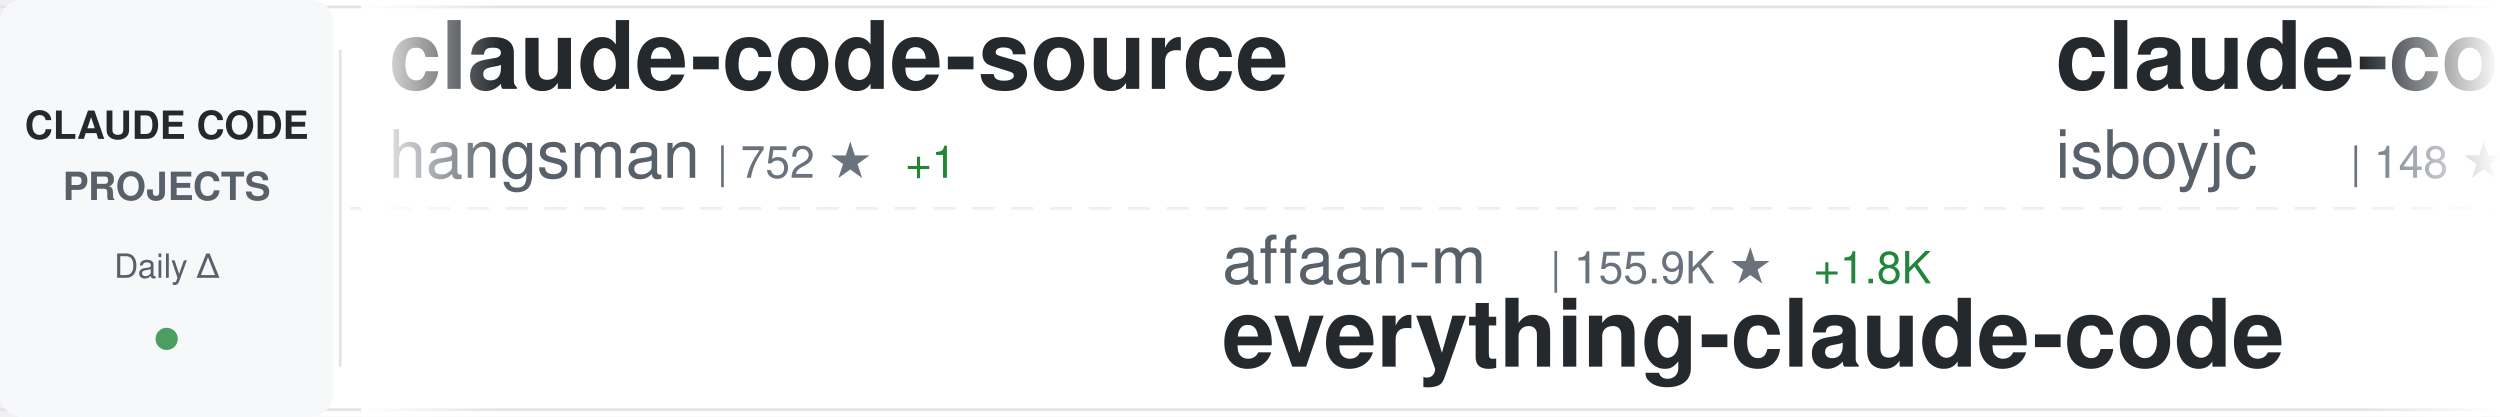
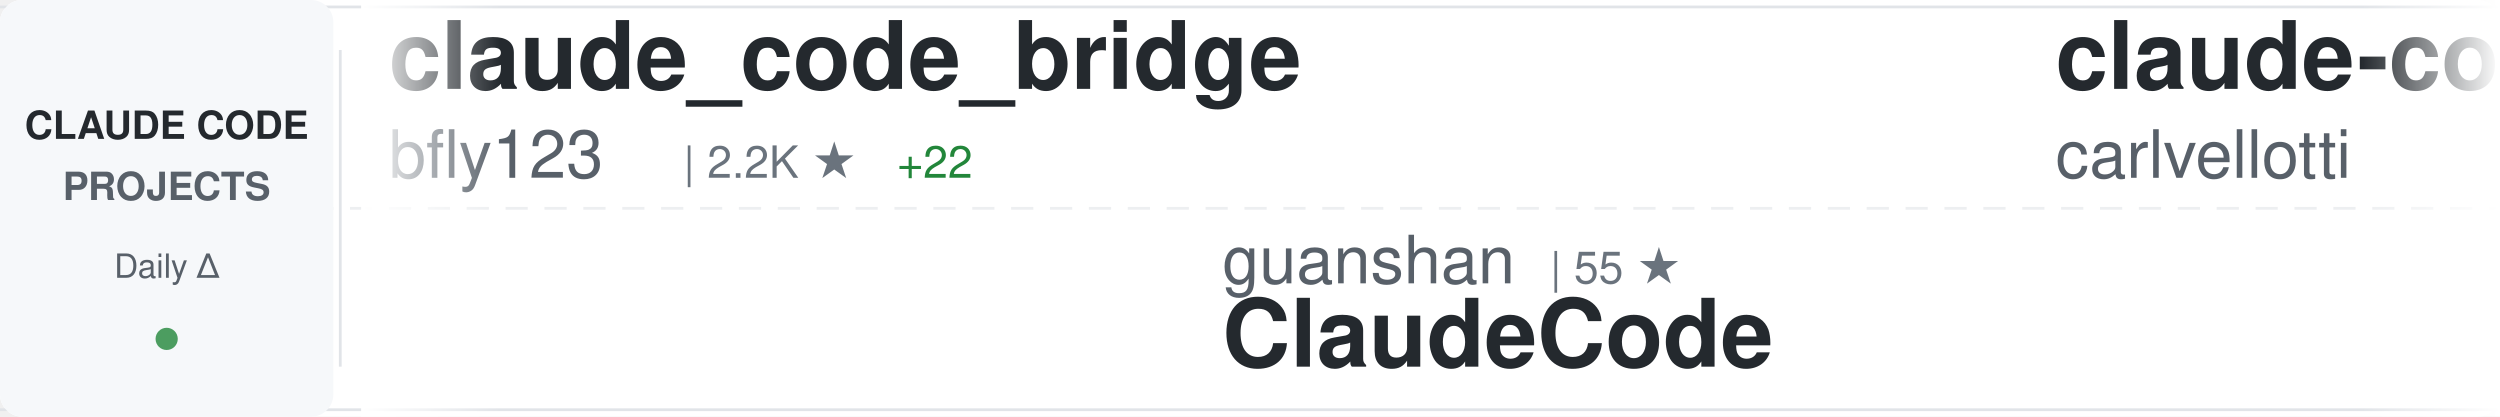
<svg xmlns="http://www.w3.org/2000/svg" width="900" height="150">
  <defs>
    <linearGradient id="awesomeLeftFade" x1="0%" y1="0%" x2="100%" y2="0%">
      <stop offset="0%" style="stop-color:#ffffff;stop-opacity:1" />
      <stop offset="100%" style="stop-color:#ffffff;stop-opacity:0" />
    </linearGradient>
    <linearGradient id="awesomeRightFade" x1="0%" y1="0%" x2="100%" y2="0%">
      <stop offset="0%" style="stop-color:#ffffff;stop-opacity:0" />
      <stop offset="100%" style="stop-color:#ffffff;stop-opacity:1" />
    </linearGradient>
  </defs>
  <rect width="900" height="150" fill="#ffffff" rx="8" />
  <rect x="0" y="2" width="900" height="1" fill="#e1e4e8" />
  <rect x="0" y="147" width="900" height="1" fill="#e1e4e8" />
  <line x1="0" y1="75" x2="900" y2="75" stroke="#e1e4e8" stroke-width="1" stroke-dasharray="8 6" opacity="0.6" />
  <rect x="0" y="0" width="120" height="150" fill="#f6f8fa" rx="8" />
  <text x="60" y="50" font-family="-apple-system, BlinkMacSystemFont, 'Segoe UI', Helvetica, Arial, sans-serif" font-size="14" font-weight="600" fill="#24292e" text-anchor="middle">CLAUDE CODE</text>
  <text x="60" y="72" font-family="-apple-system, BlinkMacSystemFont, 'Segoe UI', Helvetica, Arial, sans-serif" font-size="14" font-weight="600" fill="#586069" text-anchor="middle">PROJECTS</text>
  <text x="60" y="100" font-family="-apple-system, BlinkMacSystemFont, 'Segoe UI', Helvetica, Arial, sans-serif" font-size="12" font-weight="500" fill="#586069" text-anchor="middle">Daily Δ</text>
  <circle cx="60" cy="122" r="4" fill="#22863a" opacity="0.8" />
  <rect x="122" y="18" width="1" height="114" fill="#e1e4e8" />
  <clipPath id="awesomeTickerClip">
    <rect x="130" y="0" width="770" height="150" />
  </clipPath>
  <g clip-path="url(#awesomeTickerClip)">
    <g id="awesomeTickerItems">
      <animateTransform attributeName="transform" attributeType="XML" type="translate" from="0 0" to="-3000 0" dur="54s" repeatCount="indefinite" />
      <g transform="translate(0, 0)">
-         <text x="140" y="32" font-family="-apple-system, BlinkMacSystemFont, 'Segoe UI', Helvetica, Arial, sans-serif" font-size="34" font-weight="600" fill="#24292e">claude-code-source</text>
-         <text x="140" y="64" font-family="-apple-system, BlinkMacSystemFont, 'Segoe UI', Helvetica, Arial, sans-serif" font-size="24" font-weight="400" fill="#586069">hangsman</text>
-         <text x="258" y="64" font-family="-apple-system, BlinkMacSystemFont, 'Segoe UI', Helvetica, Arial, sans-serif" font-size="16" font-weight="500" fill="#6a737d">| 752 ★</text>
-         <text x="326" y="64" font-family="-apple-system, BlinkMacSystemFont, 'Segoe UI', Helvetica, Arial, sans-serif" font-size="16" font-weight="500" fill="#22863a"> +1</text>
+         <text x="140" y="32" font-family="-apple-system, BlinkMacSystemFont, 'Segoe UI', Helvetica, Arial, sans-serif" font-size="34" font-weight="600" fill="#24292e">claude_code_bridge</text>
+         <text x="140" y="64" font-family="-apple-system, BlinkMacSystemFont, 'Segoe UI', Helvetica, Arial, sans-serif" font-size="24" font-weight="400" fill="#586069">bfly123</text>
+         <text x="246" y="64" font-family="-apple-system, BlinkMacSystemFont, 'Segoe UI', Helvetica, Arial, sans-serif" font-size="16" font-weight="500" fill="#6a737d">| 2.2K ★</text>
+         <text x="323" y="64" font-family="-apple-system, BlinkMacSystemFont, 'Segoe UI', Helvetica, Arial, sans-serif" font-size="16" font-weight="500" fill="#22863a"> +22</text>
      </g>
      <g transform="translate(300, 0)">
-         <text x="140" y="102" font-family="-apple-system, BlinkMacSystemFont, 'Segoe UI', Helvetica, Arial, sans-serif" font-size="24" font-weight="400" fill="#586069">affaan-m</text>
-         <text x="258" y="102" font-family="-apple-system, BlinkMacSystemFont, 'Segoe UI', Helvetica, Arial, sans-serif" font-size="16" font-weight="500" fill="#6a737d">| 155.9K ★</text>
-         <text x="353" y="102" font-family="-apple-system, BlinkMacSystemFont, 'Segoe UI', Helvetica, Arial, sans-serif" font-size="16" font-weight="500" fill="#22863a"> +1.8K</text>
-         <text x="140" y="132" font-family="-apple-system, BlinkMacSystemFont, 'Segoe UI', Helvetica, Arial, sans-serif" font-size="34" font-weight="600" fill="#24292e">everything-claude-code</text>
+         <text x="140" y="102" font-family="-apple-system, BlinkMacSystemFont, 'Segoe UI', Helvetica, Arial, sans-serif" font-size="24" font-weight="400" fill="#586069">guanshan</text>
+         <text x="258" y="102" font-family="-apple-system, BlinkMacSystemFont, 'Segoe UI', Helvetica, Arial, sans-serif" font-size="16" font-weight="500" fill="#6a737d">| 55 ★</text>
+         <text x="140" y="132" font-family="-apple-system, BlinkMacSystemFont, 'Segoe UI', Helvetica, Arial, sans-serif" font-size="34" font-weight="600" fill="#24292e">ClaudeCode</text>
      </g>
      <g transform="translate(600, 0)">
-         <text x="140" y="32" font-family="-apple-system, BlinkMacSystemFont, 'Segoe UI', Helvetica, Arial, sans-serif" font-size="34" font-weight="600" fill="#24292e">claude-code</text>
-         <text x="140" y="64" font-family="-apple-system, BlinkMacSystemFont, 'Segoe UI', Helvetica, Arial, sans-serif" font-size="24" font-weight="400" fill="#586069">isboyjc</text>
-         <text x="246" y="64" font-family="-apple-system, BlinkMacSystemFont, 'Segoe UI', Helvetica, Arial, sans-serif" font-size="16" font-weight="500" fill="#6a737d">| 148 ★</text>
-         <text x="314" y="64" font-family="-apple-system, BlinkMacSystemFont, 'Segoe UI', Helvetica, Arial, sans-serif" font-size="16" font-weight="500" fill="#22863a"> +2</text>
+         <text x="140" y="32" font-family="-apple-system, BlinkMacSystemFont, 'Segoe UI', Helvetica, Arial, sans-serif" font-size="34" font-weight="600" fill="#24292e">claude-code-pm-course</text>
+         <text x="140" y="64" font-family="-apple-system, BlinkMacSystemFont, 'Segoe UI', Helvetica, Arial, sans-serif" font-size="24" font-weight="400" fill="#586069">carlvellotti</text>
+         <text x="306" y="64" font-family="-apple-system, BlinkMacSystemFont, 'Segoe UI', Helvetica, Arial, sans-serif" font-size="16" font-weight="500" fill="#6a737d">| 1.9K ★</text>
+         <text x="383" y="64" font-family="-apple-system, BlinkMacSystemFont, 'Segoe UI', Helvetica, Arial, sans-serif" font-size="16" font-weight="500" fill="#22863a"> +8</text>
      </g>
      <g transform="translate(900, 0)">
-         <text x="140" y="102" font-family="-apple-system, BlinkMacSystemFont, 'Segoe UI', Helvetica, Arial, sans-serif" font-size="24" font-weight="400" fill="#586069">freestylefly</text>
-         <text x="306" y="102" font-family="-apple-system, BlinkMacSystemFont, 'Segoe UI', Helvetica, Arial, sans-serif" font-size="16" font-weight="500" fill="#6a737d">| 119 ★</text>
-         <text x="140" y="132" font-family="-apple-system, BlinkMacSystemFont, 'Segoe UI', Helvetica, Arial, sans-serif" font-size="34" font-weight="600" fill="#24292e">claude-code</text>
+         <text x="140" y="102" font-family="-apple-system, BlinkMacSystemFont, 'Segoe UI', Helvetica, Arial, sans-serif" font-size="24" font-weight="400" fill="#586069">router-for-me</text>
+         <text x="318" y="102" font-family="-apple-system, BlinkMacSystemFont, 'Segoe UI', Helvetica, Arial, sans-serif" font-size="16" font-weight="500" fill="#6a737d">| 26.1K ★</text>
+         <text x="404" y="102" font-family="-apple-system, BlinkMacSystemFont, 'Segoe UI', Helvetica, Arial, sans-serif" font-size="16" font-weight="500" fill="#22863a"> +331</text>
+         <text x="140" y="132" font-family="-apple-system, BlinkMacSystemFont, 'Segoe UI', Helvetica, Arial, sans-serif" font-size="34" font-weight="600" fill="#24292e">CLIProxyAPI</text>
      </g>
      <g transform="translate(1200, 0)">
-         <text x="140" y="32" font-family="-apple-system, BlinkMacSystemFont, 'Segoe UI', Helvetica, Arial, sans-serif" font-size="34" font-weight="600" fill="#24292e">claude-code-action</text>
-         <text x="140" y="64" font-family="-apple-system, BlinkMacSystemFont, 'Segoe UI', Helvetica, Arial, sans-serif" font-size="24" font-weight="400" fill="#586069">anthropics</text>
-         <text x="282" y="64" font-family="-apple-system, BlinkMacSystemFont, 'Segoe UI', Helvetica, Arial, sans-serif" font-size="16" font-weight="500" fill="#6a737d">| 7.1K ★</text>
-         <text x="359" y="64" font-family="-apple-system, BlinkMacSystemFont, 'Segoe UI', Helvetica, Arial, sans-serif" font-size="16" font-weight="500" fill="#22863a"> +20</text>
+         <text x="140" y="32" font-family="-apple-system, BlinkMacSystemFont, 'Segoe UI', Helvetica, Arial, sans-serif" font-size="34" font-weight="600" fill="#24292e">nanoclaw</text>
+         <text x="140" y="64" font-family="-apple-system, BlinkMacSystemFont, 'Segoe UI', Helvetica, Arial, sans-serif" font-size="24" font-weight="400" fill="#586069">qwibitai</text>
+         <text x="258" y="64" font-family="-apple-system, BlinkMacSystemFont, 'Segoe UI', Helvetica, Arial, sans-serif" font-size="16" font-weight="500" fill="#6a737d">| 27.3K ★</text>
+         <text x="344" y="64" font-family="-apple-system, BlinkMacSystemFont, 'Segoe UI', Helvetica, Arial, sans-serif" font-size="16" font-weight="500" fill="#22863a"> +69</text>
      </g>
      <g transform="translate(1500, 0)">
-         <text x="140" y="102" font-family="-apple-system, BlinkMacSystemFont, 'Segoe UI', Helvetica, Arial, sans-serif" font-size="24" font-weight="400" fill="#586069">obra</text>
-         <text x="210" y="102" font-family="-apple-system, BlinkMacSystemFont, 'Segoe UI', Helvetica, Arial, sans-serif" font-size="16" font-weight="500" fill="#6a737d">| 152.0K ★</text>
-         <text x="305" y="102" font-family="-apple-system, BlinkMacSystemFont, 'Segoe UI', Helvetica, Arial, sans-serif" font-size="16" font-weight="500" fill="#22863a"> +1.9K</text>
-         <text x="140" y="132" font-family="-apple-system, BlinkMacSystemFont, 'Segoe UI', Helvetica, Arial, sans-serif" font-size="34" font-weight="600" fill="#24292e">superpowers</text>
+         <text x="140" y="102" font-family="-apple-system, BlinkMacSystemFont, 'Segoe UI', Helvetica, Arial, sans-serif" font-size="24" font-weight="400" fill="#586069">edmund-io</text>
+         <text x="270" y="102" font-family="-apple-system, BlinkMacSystemFont, 'Segoe UI', Helvetica, Arial, sans-serif" font-size="16" font-weight="500" fill="#6a737d">| 1.4K ★</text>
+         <text x="347" y="102" font-family="-apple-system, BlinkMacSystemFont, 'Segoe UI', Helvetica, Arial, sans-serif" font-size="16" font-weight="500" fill="#22863a"> +3</text>
+         <text x="140" y="132" font-family="-apple-system, BlinkMacSystemFont, 'Segoe UI', Helvetica, Arial, sans-serif" font-size="34" font-weight="600" fill="#24292e">edmunds-claude-code</text>
      </g>
      <g transform="translate(1800, 0)">
-         <text x="140" y="32" font-family="-apple-system, BlinkMacSystemFont, 'Segoe UI', Helvetica, Arial, sans-serif" font-size="34" font-weight="600" fill="#24292e">claude-code-templates</text>
-         <text x="140" y="64" font-family="-apple-system, BlinkMacSystemFont, 'Segoe UI', Helvetica, Arial, sans-serif" font-size="24" font-weight="400" fill="#586069">davila7</text>
-         <text x="246" y="64" font-family="-apple-system, BlinkMacSystemFont, 'Segoe UI', Helvetica, Arial, sans-serif" font-size="16" font-weight="500" fill="#6a737d">| 24.6K ★</text>
-         <text x="332" y="64" font-family="-apple-system, BlinkMacSystemFont, 'Segoe UI', Helvetica, Arial, sans-serif" font-size="16" font-weight="500" fill="#22863a"> +38</text>
+         <text x="140" y="32" font-family="-apple-system, BlinkMacSystemFont, 'Segoe UI', Helvetica, Arial, sans-serif" font-size="34" font-weight="600" fill="#24292e">claude-code-showcase</text>
+         <text x="140" y="64" font-family="-apple-system, BlinkMacSystemFont, 'Segoe UI', Helvetica, Arial, sans-serif" font-size="24" font-weight="400" fill="#586069">ChrisWiles</text>
+         <text x="282" y="64" font-family="-apple-system, BlinkMacSystemFont, 'Segoe UI', Helvetica, Arial, sans-serif" font-size="16" font-weight="500" fill="#6a737d">| 5.8K ★</text>
+         <text x="359" y="64" font-family="-apple-system, BlinkMacSystemFont, 'Segoe UI', Helvetica, Arial, sans-serif" font-size="16" font-weight="500" fill="#22863a"> +8</text>
      </g>
      <g transform="translate(2100, 0)">
-         <text x="140" y="102" font-family="-apple-system, BlinkMacSystemFont, 'Segoe UI', Helvetica, Arial, sans-serif" font-size="24" font-weight="400" fill="#586069">AICoderTudou</text>
-         <text x="306" y="102" font-family="-apple-system, BlinkMacSystemFont, 'Segoe UI', Helvetica, Arial, sans-serif" font-size="16" font-weight="500" fill="#6a737d">| 479 ★</text>
-         <text x="374" y="102" font-family="-apple-system, BlinkMacSystemFont, 'Segoe UI', Helvetica, Arial, sans-serif" font-size="16" font-weight="500" fill="#22863a"> +5</text>
-         <text x="140" y="132" font-family="-apple-system, BlinkMacSystemFont, 'Segoe UI', Helvetica, Arial, sans-serif" font-size="34" font-weight="600" fill="#24292e">claude-code-tudou</text>
-       </g>
-       <g transform="translate(2400, 0)">
-         <text x="140" y="32" font-family="-apple-system, BlinkMacSystemFont, 'Segoe UI', Helvetica, Arial, sans-serif" font-size="34" font-weight="600" fill="#24292e">claude-code-best-practic...</text>
-         <text x="140" y="64" font-family="-apple-system, BlinkMacSystemFont, 'Segoe UI', Helvetica, Arial, sans-serif" font-size="24" font-weight="400" fill="#586069">shanraisshan</text>
-         <text x="306" y="64" font-family="-apple-system, BlinkMacSystemFont, 'Segoe UI', Helvetica, Arial, sans-serif" font-size="16" font-weight="500" fill="#6a737d">| 43.5K ★</text>
-         <text x="392" y="64" font-family="-apple-system, BlinkMacSystemFont, 'Segoe UI', Helvetica, Arial, sans-serif" font-size="16" font-weight="500" fill="#22863a"> +2.2K</text>
-       </g>
-       <g transform="translate(2700, 0)">
        <text x="140" y="102" font-family="-apple-system, BlinkMacSystemFont, 'Segoe UI', Helvetica, Arial, sans-serif" font-size="24" font-weight="400" fill="#586069">Alishahryar1</text>
        <text x="306" y="102" font-family="-apple-system, BlinkMacSystemFont, 'Segoe UI', Helvetica, Arial, sans-serif" font-size="16" font-weight="500" fill="#6a737d">| 1.9K ★</text>
        <text x="383" y="102" font-family="-apple-system, BlinkMacSystemFont, 'Segoe UI', Helvetica, Arial, sans-serif" font-size="16" font-weight="500" fill="#22863a"> +22</text>
        <text x="140" y="132" font-family="-apple-system, BlinkMacSystemFont, 'Segoe UI', Helvetica, Arial, sans-serif" font-size="34" font-weight="600" fill="#24292e">free-claude-code</text>
      </g>
+       <g transform="translate(2400, 0)">
+         <text x="140" y="32" font-family="-apple-system, BlinkMacSystemFont, 'Segoe UI', Helvetica, Arial, sans-serif" font-size="34" font-weight="600" fill="#24292e">everything-claude-code</text>
+         <text x="140" y="64" font-family="-apple-system, BlinkMacSystemFont, 'Segoe UI', Helvetica, Arial, sans-serif" font-size="24" font-weight="400" fill="#586069">affaan-m</text>
+         <text x="258" y="64" font-family="-apple-system, BlinkMacSystemFont, 'Segoe UI', Helvetica, Arial, sans-serif" font-size="16" font-weight="500" fill="#6a737d">| 156.3K ★</text>
+         <text x="353" y="64" font-family="-apple-system, BlinkMacSystemFont, 'Segoe UI', Helvetica, Arial, sans-serif" font-size="16" font-weight="500" fill="#22863a"> +1.7K</text>
+       </g>
+       <g transform="translate(2700, 0)">
+         <text x="140" y="102" font-family="-apple-system, BlinkMacSystemFont, 'Segoe UI', Helvetica, Arial, sans-serif" font-size="24" font-weight="400" fill="#586069">Onewon</text>
+         <text x="234" y="102" font-family="-apple-system, BlinkMacSystemFont, 'Segoe UI', Helvetica, Arial, sans-serif" font-size="16" font-weight="500" fill="#6a737d">| 174 ★</text>
+         <text x="302" y="102" font-family="-apple-system, BlinkMacSystemFont, 'Segoe UI', Helvetica, Arial, sans-serif" font-size="16" font-weight="500" fill="#22863a"> +1</text>
+         <text x="140" y="132" font-family="-apple-system, BlinkMacSystemFont, 'Segoe UI', Helvetica, Arial, sans-serif" font-size="34" font-weight="600" fill="#24292e">claude-code</text>
+       </g>
      <g transform="translate(3000, 0)">
-         <text x="140" y="32" font-family="-apple-system, BlinkMacSystemFont, 'Segoe UI', Helvetica, Arial, sans-serif" font-size="34" font-weight="600" fill="#24292e">claude-code-source</text>
-         <text x="140" y="64" font-family="-apple-system, BlinkMacSystemFont, 'Segoe UI', Helvetica, Arial, sans-serif" font-size="24" font-weight="400" fill="#586069">hangsman</text>
-         <text x="258" y="64" font-family="-apple-system, BlinkMacSystemFont, 'Segoe UI', Helvetica, Arial, sans-serif" font-size="16" font-weight="500" fill="#6a737d">| 752 ★</text>
-         <text x="326" y="64" font-family="-apple-system, BlinkMacSystemFont, 'Segoe UI', Helvetica, Arial, sans-serif" font-size="16" font-weight="500" fill="#22863a"> +1</text>
+         <text x="140" y="32" font-family="-apple-system, BlinkMacSystemFont, 'Segoe UI', Helvetica, Arial, sans-serif" font-size="34" font-weight="600" fill="#24292e">claude_code_bridge</text>
+         <text x="140" y="64" font-family="-apple-system, BlinkMacSystemFont, 'Segoe UI', Helvetica, Arial, sans-serif" font-size="24" font-weight="400" fill="#586069">bfly123</text>
+         <text x="246" y="64" font-family="-apple-system, BlinkMacSystemFont, 'Segoe UI', Helvetica, Arial, sans-serif" font-size="16" font-weight="500" fill="#6a737d">| 2.2K ★</text>
+         <text x="323" y="64" font-family="-apple-system, BlinkMacSystemFont, 'Segoe UI', Helvetica, Arial, sans-serif" font-size="16" font-weight="500" fill="#22863a"> +22</text>
      </g>
      <g transform="translate(3300, 0)">
-         <text x="140" y="102" font-family="-apple-system, BlinkMacSystemFont, 'Segoe UI', Helvetica, Arial, sans-serif" font-size="24" font-weight="400" fill="#586069">affaan-m</text>
-         <text x="258" y="102" font-family="-apple-system, BlinkMacSystemFont, 'Segoe UI', Helvetica, Arial, sans-serif" font-size="16" font-weight="500" fill="#6a737d">| 155.9K ★</text>
-         <text x="353" y="102" font-family="-apple-system, BlinkMacSystemFont, 'Segoe UI', Helvetica, Arial, sans-serif" font-size="16" font-weight="500" fill="#22863a"> +1.8K</text>
-         <text x="140" y="132" font-family="-apple-system, BlinkMacSystemFont, 'Segoe UI', Helvetica, Arial, sans-serif" font-size="34" font-weight="600" fill="#24292e">everything-claude-code</text>
+         <text x="140" y="102" font-family="-apple-system, BlinkMacSystemFont, 'Segoe UI', Helvetica, Arial, sans-serif" font-size="24" font-weight="400" fill="#586069">guanshan</text>
+         <text x="258" y="102" font-family="-apple-system, BlinkMacSystemFont, 'Segoe UI', Helvetica, Arial, sans-serif" font-size="16" font-weight="500" fill="#6a737d">| 55 ★</text>
+         <text x="140" y="132" font-family="-apple-system, BlinkMacSystemFont, 'Segoe UI', Helvetica, Arial, sans-serif" font-size="34" font-weight="600" fill="#24292e">ClaudeCode</text>
      </g>
      <g transform="translate(3600, 0)">
-         <text x="140" y="32" font-family="-apple-system, BlinkMacSystemFont, 'Segoe UI', Helvetica, Arial, sans-serif" font-size="34" font-weight="600" fill="#24292e">claude-code</text>
-         <text x="140" y="64" font-family="-apple-system, BlinkMacSystemFont, 'Segoe UI', Helvetica, Arial, sans-serif" font-size="24" font-weight="400" fill="#586069">isboyjc</text>
-         <text x="246" y="64" font-family="-apple-system, BlinkMacSystemFont, 'Segoe UI', Helvetica, Arial, sans-serif" font-size="16" font-weight="500" fill="#6a737d">| 148 ★</text>
-         <text x="314" y="64" font-family="-apple-system, BlinkMacSystemFont, 'Segoe UI', Helvetica, Arial, sans-serif" font-size="16" font-weight="500" fill="#22863a"> +2</text>
+         <text x="140" y="32" font-family="-apple-system, BlinkMacSystemFont, 'Segoe UI', Helvetica, Arial, sans-serif" font-size="34" font-weight="600" fill="#24292e">claude-code-pm-course</text>
+         <text x="140" y="64" font-family="-apple-system, BlinkMacSystemFont, 'Segoe UI', Helvetica, Arial, sans-serif" font-size="24" font-weight="400" fill="#586069">carlvellotti</text>
+         <text x="306" y="64" font-family="-apple-system, BlinkMacSystemFont, 'Segoe UI', Helvetica, Arial, sans-serif" font-size="16" font-weight="500" fill="#6a737d">| 1.9K ★</text>
+         <text x="383" y="64" font-family="-apple-system, BlinkMacSystemFont, 'Segoe UI', Helvetica, Arial, sans-serif" font-size="16" font-weight="500" fill="#22863a"> +8</text>
      </g>
      <g transform="translate(3900, 0)">
-         <text x="140" y="102" font-family="-apple-system, BlinkMacSystemFont, 'Segoe UI', Helvetica, Arial, sans-serif" font-size="24" font-weight="400" fill="#586069">freestylefly</text>
-         <text x="306" y="102" font-family="-apple-system, BlinkMacSystemFont, 'Segoe UI', Helvetica, Arial, sans-serif" font-size="16" font-weight="500" fill="#6a737d">| 119 ★</text>
-         <text x="140" y="132" font-family="-apple-system, BlinkMacSystemFont, 'Segoe UI', Helvetica, Arial, sans-serif" font-size="34" font-weight="600" fill="#24292e">claude-code</text>
+         <text x="140" y="102" font-family="-apple-system, BlinkMacSystemFont, 'Segoe UI', Helvetica, Arial, sans-serif" font-size="24" font-weight="400" fill="#586069">router-for-me</text>
+         <text x="318" y="102" font-family="-apple-system, BlinkMacSystemFont, 'Segoe UI', Helvetica, Arial, sans-serif" font-size="16" font-weight="500" fill="#6a737d">| 26.1K ★</text>
+         <text x="404" y="102" font-family="-apple-system, BlinkMacSystemFont, 'Segoe UI', Helvetica, Arial, sans-serif" font-size="16" font-weight="500" fill="#22863a"> +331</text>
+         <text x="140" y="132" font-family="-apple-system, BlinkMacSystemFont, 'Segoe UI', Helvetica, Arial, sans-serif" font-size="34" font-weight="600" fill="#24292e">CLIProxyAPI</text>
      </g>
    </g>
  </g>
  <rect x="130" y="0" width="50" height="150" fill="url(#awesomeLeftFade)" />
  <rect x="850" y="0" width="50" height="150" fill="url(#awesomeRightFade)" />
</svg>
